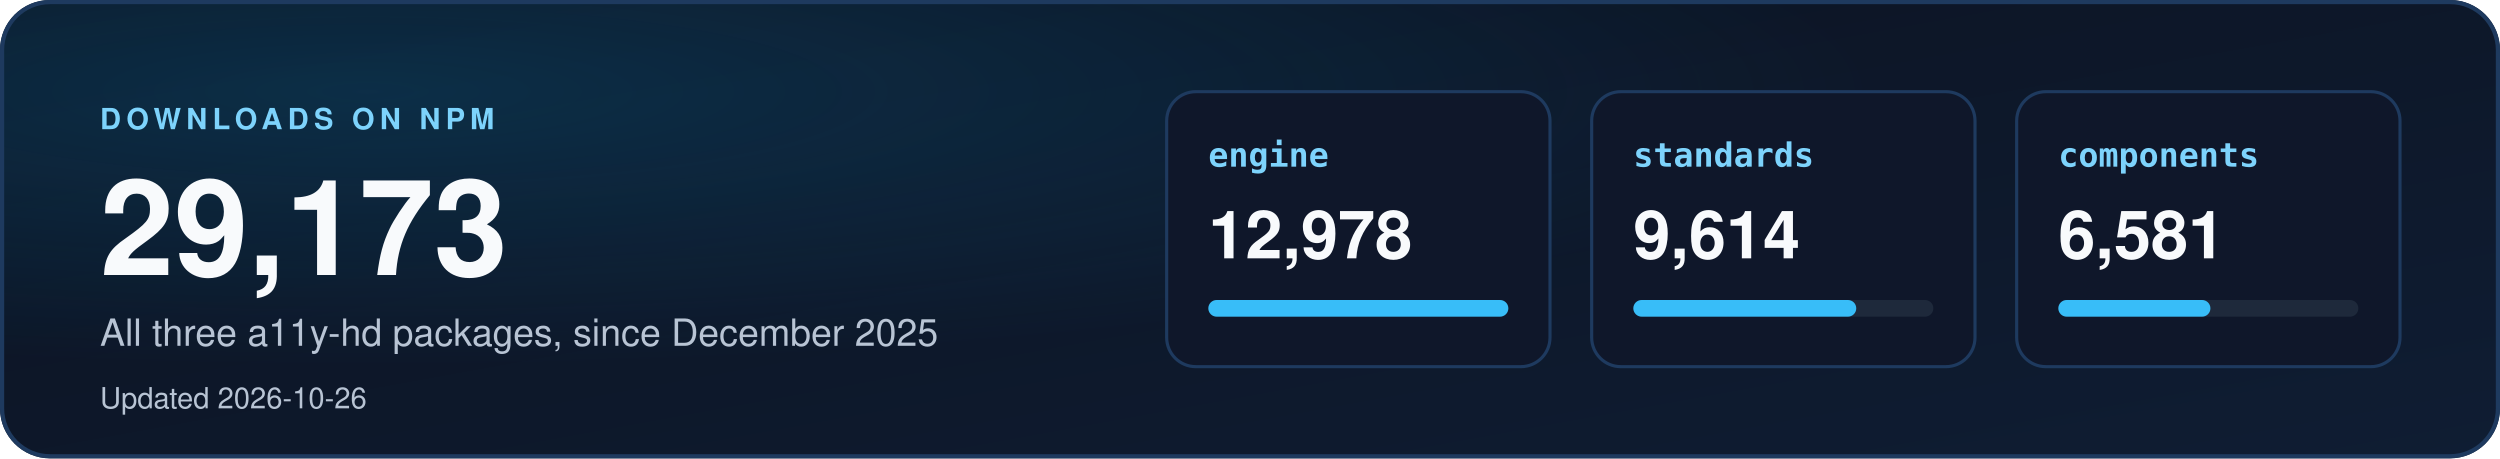
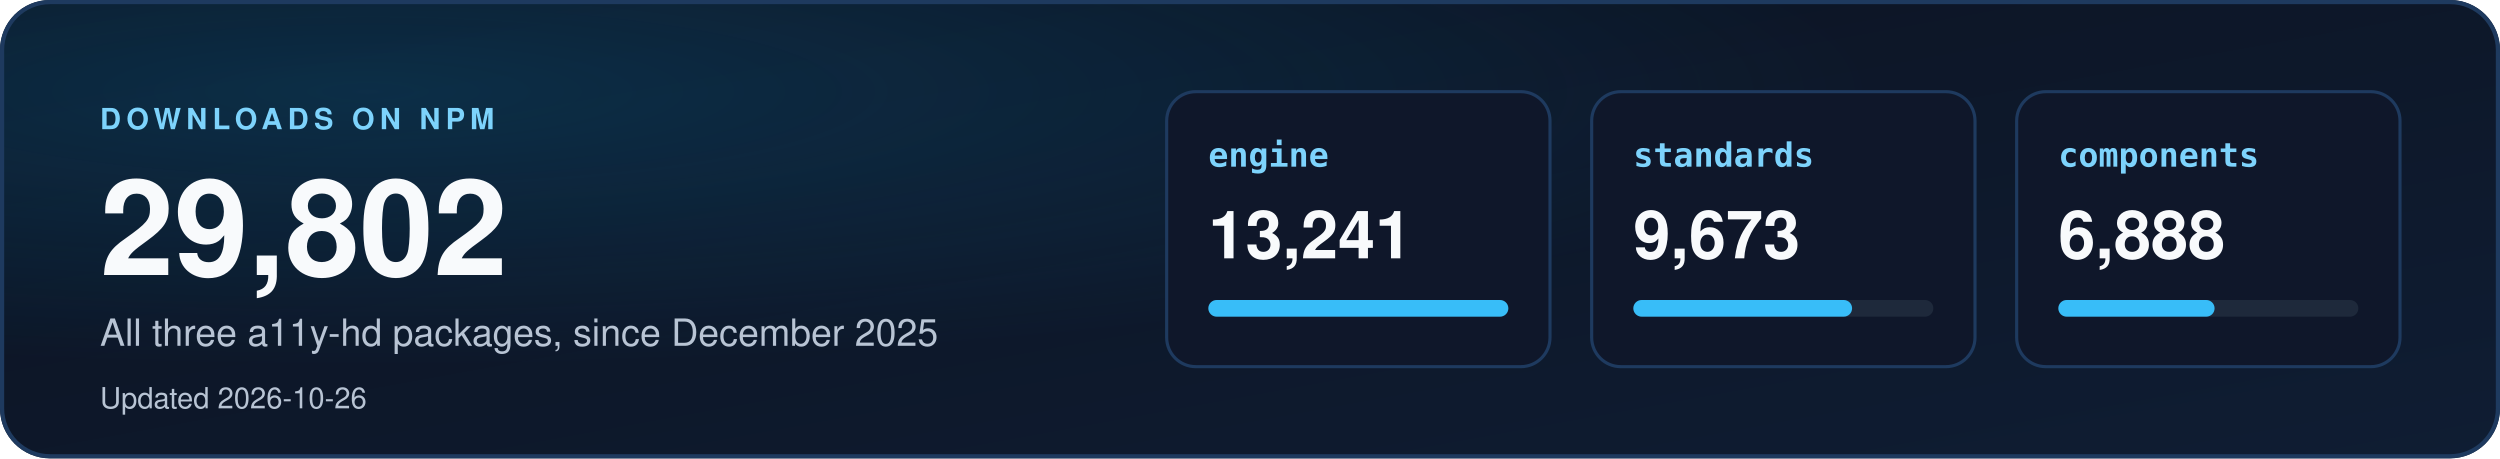
<svg xmlns="http://www.w3.org/2000/svg" width="1200" height="220" viewBox="0 0 1200 220" role="img" aria-labelledby="dl-title dl-desc">
  <defs>
    <linearGradient id="dbg" x1="0" y1="0" x2="1" y2="1">
      <stop offset="0" stop-color="#0b1220" />
      <stop offset="1" stop-color="#0f1d33" />
    </linearGradient>
    <radialGradient id="dglow" cx="0.15" cy="0.2" r="0.6">
      <stop offset="0" stop-color="#0ea5e9" stop-opacity="0.18" />
      <stop offset="1" stop-color="#0ea5e9" stop-opacity="0" />
    </radialGradient>
    <clipPath id="dcard">
      <rect width="1200" height="220" rx="24" />
    </clipPath>
  </defs>
  <style>
    text { font-family: "Segoe UI", "Helvetica Neue", Helvetica, Arial, sans-serif; }
    .mono { font-family: "Cascadia Mono", Consolas, "SF Mono", Menlo, "DejaVu Sans Mono", monospace; }
  </style>
  <g clip-path="url(#dcard)">
    <rect width="1200" height="220" fill="url(#dbg)" />
    <rect width="1200" height="220" fill="url(#dglow)" />
  </g>
  <rect x="1" y="1" width="1198" height="218" rx="23" fill="none" stroke="#1e3a5f" stroke-width="2" />
  <text x="48" y="62" font-size="14" font-weight="700" letter-spacing="2.5" fill="#7dd3fc">DOWNLOADS ON NPM</text>
-   <text x="48" y="132" font-size="64" font-weight="800" fill="#f8fafc">29,173</text>
+   <text x="48" y="132" font-size="64" font-weight="800" fill="#f8fafc">29,802</text>
  <text x="48" y="166" font-size="18" fill="#b8c4d4">All three a11y-hd packages, since December 2025</text>
  <text x="48" y="196" font-size="14" fill="#b8c4d4">Updated 2026-10-26</text>
  <rect x="560" y="44" width="184" height="132" rx="14" fill="#0f172a" stroke="#1e3a5f" stroke-width="1.5" />
  <text x="580" y="80" class="mono" font-size="16" font-weight="700" fill="#7dd3fc">engine</text>
-   <text x="580" y="124" font-size="32" font-weight="700" fill="#f8fafc">12,978</text>
+   <text x="580" y="124" font-size="32" font-weight="700" fill="#f8fafc">13,241</text>
  <rect x="580" y="144" width="144" height="8" rx="4" fill="#1e293b" />
  <rect x="580" y="144" width="144" height="8" rx="4" fill="#38bdf8" />
  <rect x="764" y="44" width="184" height="132" rx="14" fill="#0f172a" stroke="#1e3a5f" stroke-width="1.5" />
  <text x="784" y="80" class="mono" font-size="16" font-weight="700" fill="#7dd3fc">standards</text>
-   <text x="784" y="124" font-size="32" font-weight="700" fill="#f8fafc">9,614</text>
+   <text x="784" y="124" font-size="32" font-weight="700" fill="#f8fafc">9,673</text>
  <rect x="784" y="144" width="144" height="8" rx="4" fill="#1e293b" />
-   <rect x="784" y="144" width="107" height="8" rx="4" fill="#38bdf8" />
+   <rect x="784" y="144" width="105" height="8" rx="4" fill="#38bdf8" />
  <rect x="968" y="44" width="184" height="132" rx="14" fill="#0f172a" stroke="#1e3a5f" stroke-width="1.5" />
  <text x="988" y="80" class="mono" font-size="16" font-weight="700" fill="#7dd3fc">components</text>
-   <text x="988" y="124" font-size="32" font-weight="700" fill="#f8fafc">6,581</text>
+   <text x="988" y="124" font-size="32" font-weight="700" fill="#f8fafc">6,888</text>
  <rect x="988" y="144" width="144" height="8" rx="4" fill="#1e293b" />
-   <rect x="988" y="144" width="73" height="8" rx="4" fill="#38bdf8" />
+   <rect x="988" y="144" width="75" height="8" rx="4" fill="#38bdf8" />
</svg>
